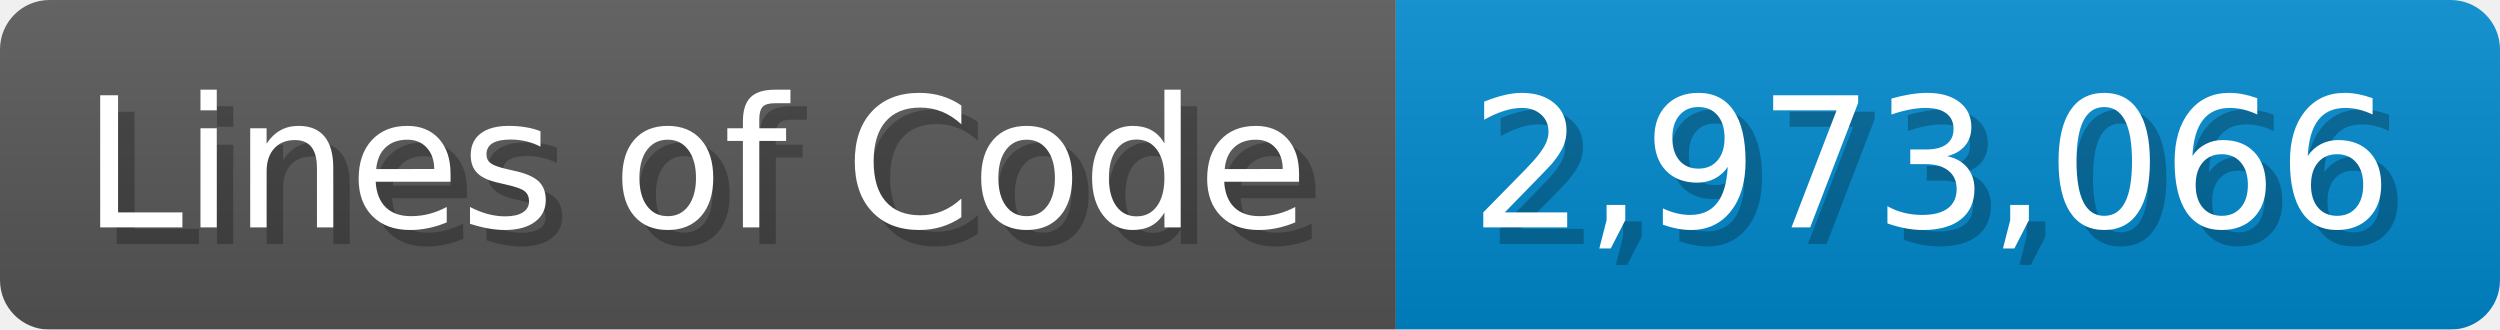
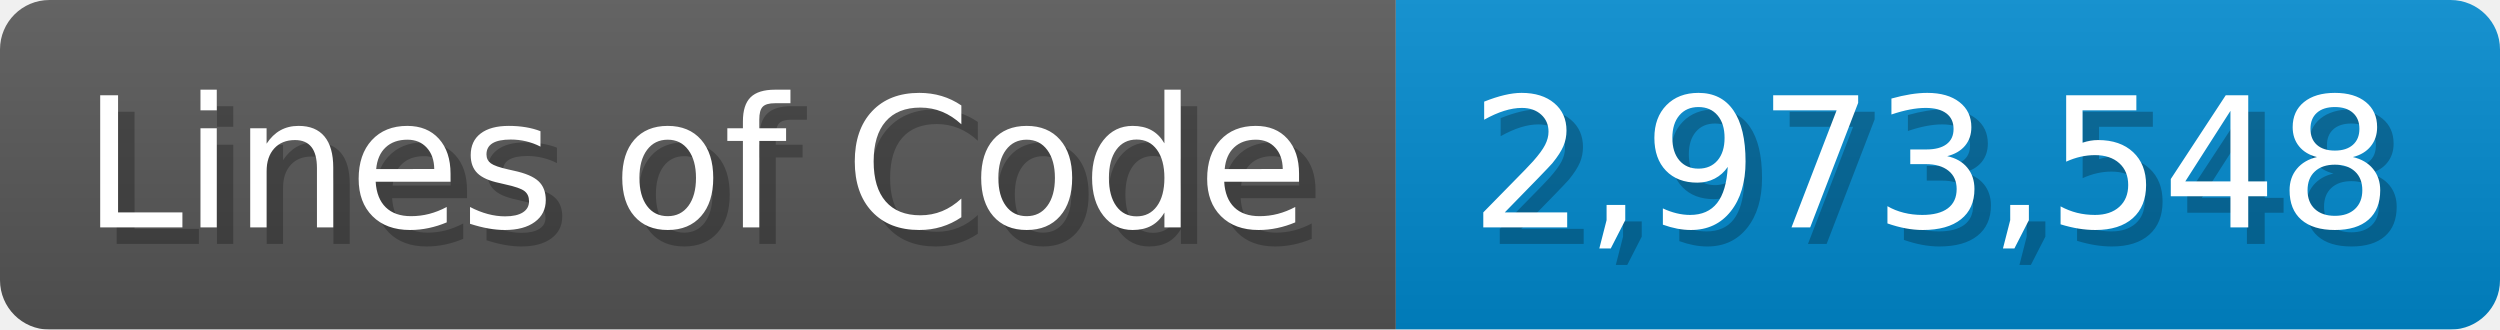
<svg xmlns="http://www.w3.org/2000/svg" width="151.7" height="20" viewBox="0 0 1517 200">
  <linearGradient id="a" x2="0" y2="100%">
    <stop offset="0" stop-opacity=".1" stop-color="#EEE" />
    <stop offset="1" stop-opacity=".1" />
  </linearGradient>
  <mask id="m">
    <rect width="1517" height="200" rx="30" fill="#FFF" />
  </mask>
  <g mask="url(#m)">
    <rect width="847" height="200" fill="#555" />
    <rect width="670" height="200" fill="#08C" x="847" />
    <rect width="1517" height="200" fill="url(#a)" />
  </g>
  <g fill="#fff" text-anchor="start" font-family="Verdana,DejaVu Sans,sans-serif" font-size="110">
    <text x="60" y="148" textLength="747" fill="#000" opacity="0.25">Lines of Code</text>
    <text x="50" y="138" textLength="747">Lines of Code</text>
-     <text x="902" y="148" textLength="570" fill="#000" opacity="0.25">2,973,066</text>
-     <text x="892" y="138" textLength="570">2,973,066</text>
+     <text x="902" y="148" textLength="570" fill="#000" opacity="0.25">2,973,548</text>
+     <text x="892" y="138" textLength="570">2,973,548</text>
  </g>
</svg>
